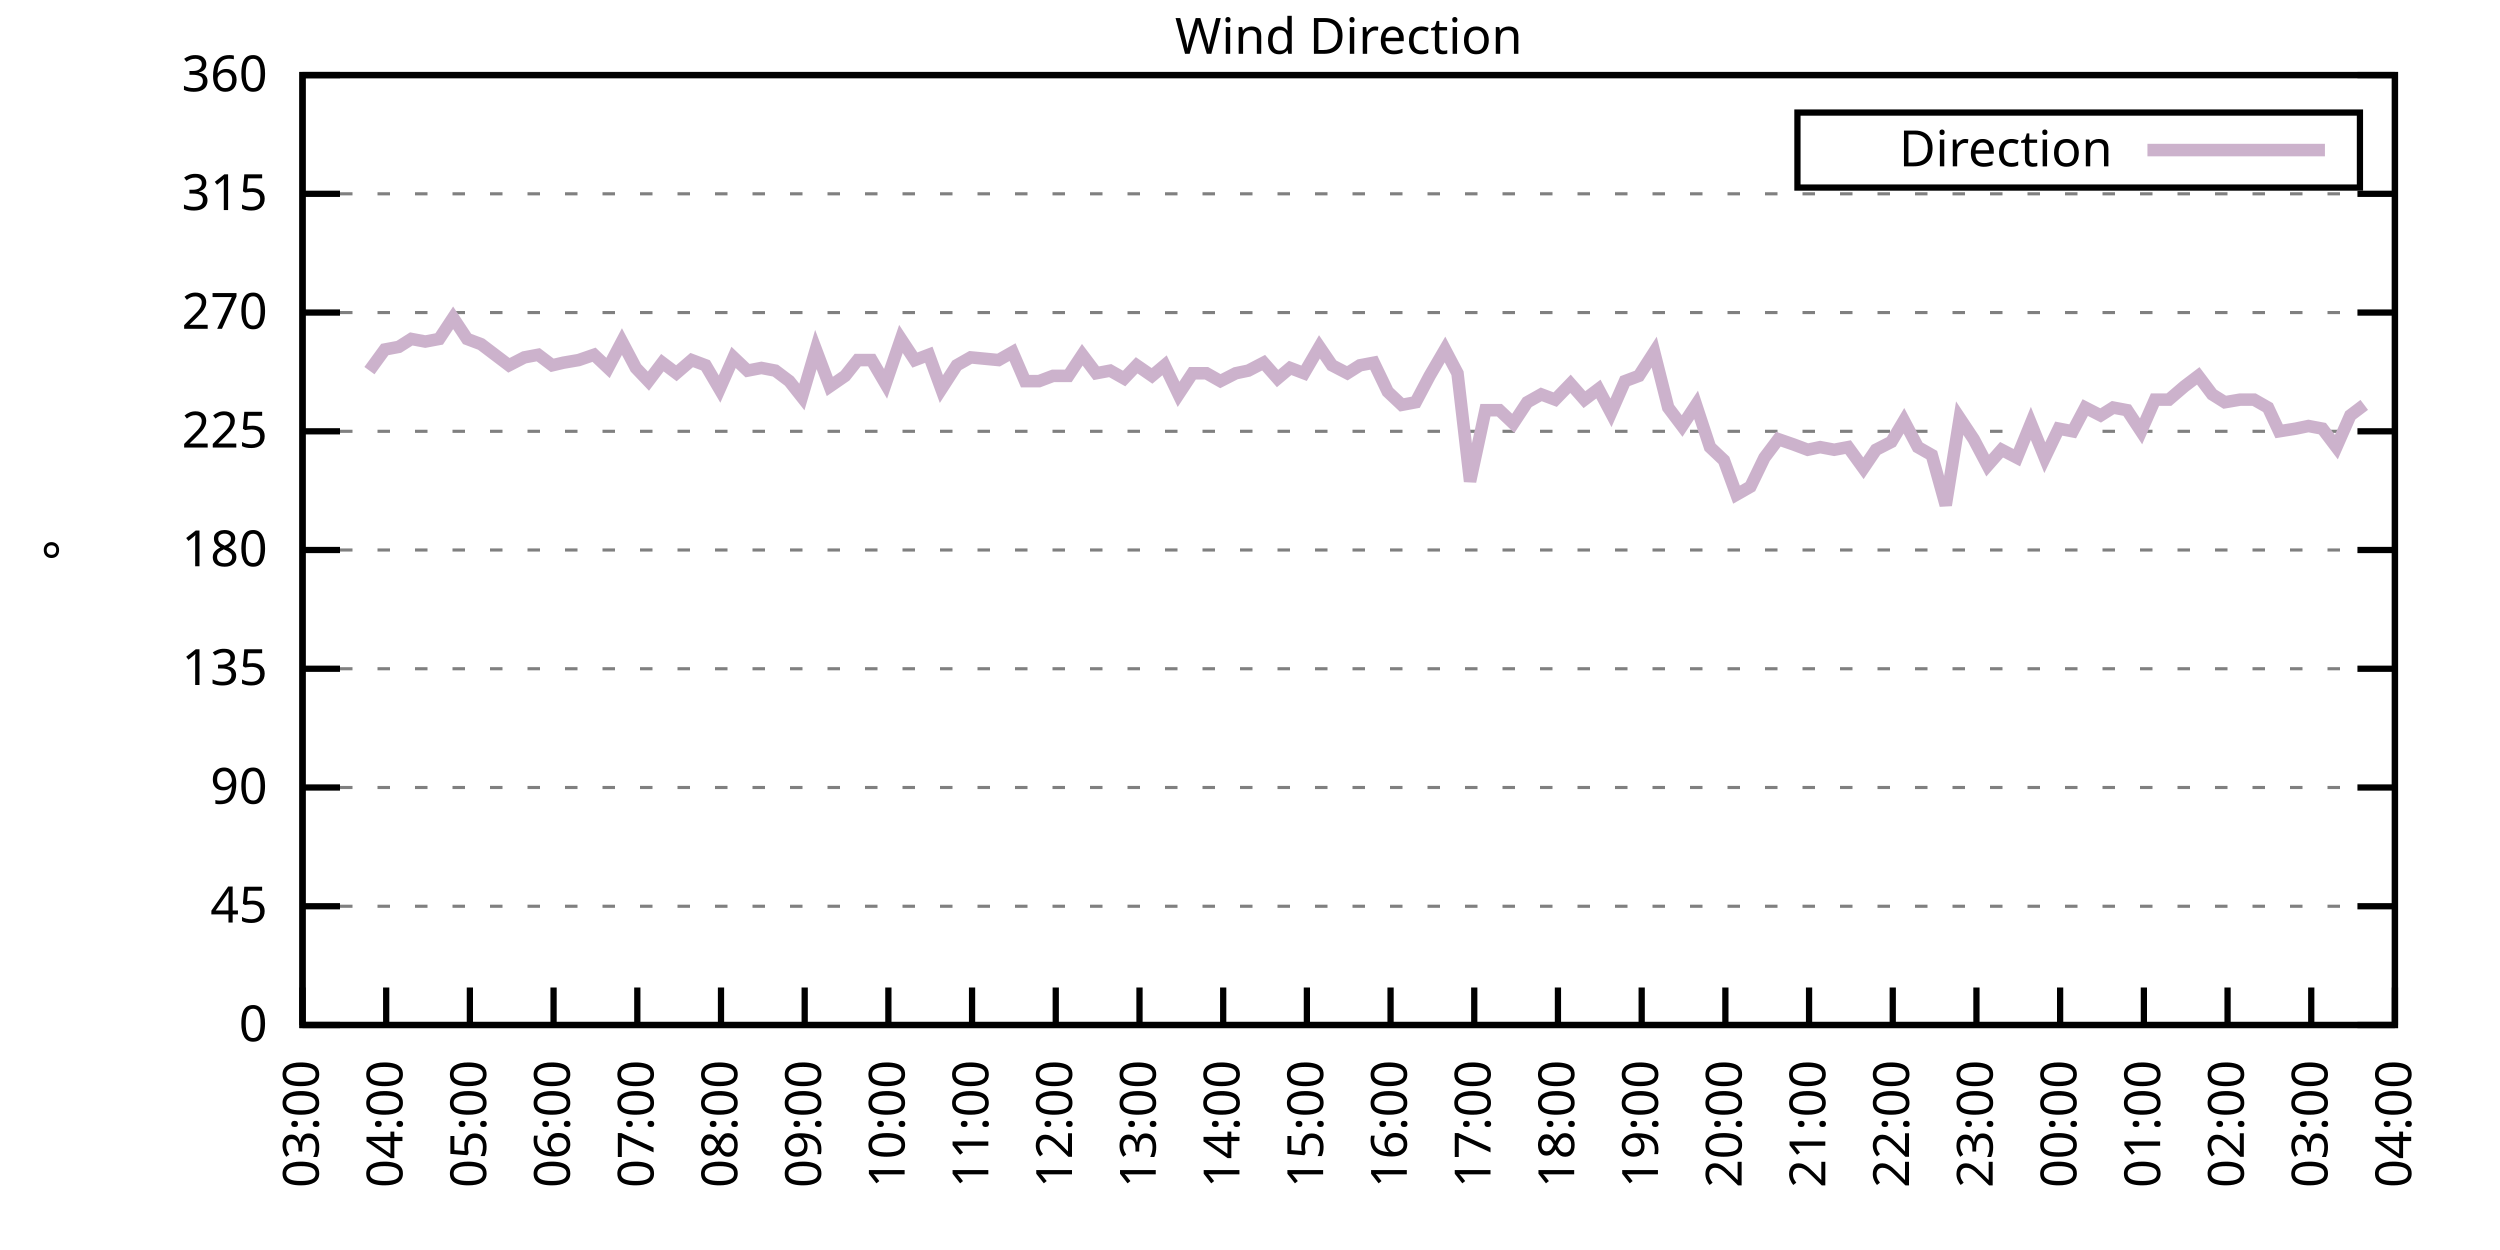
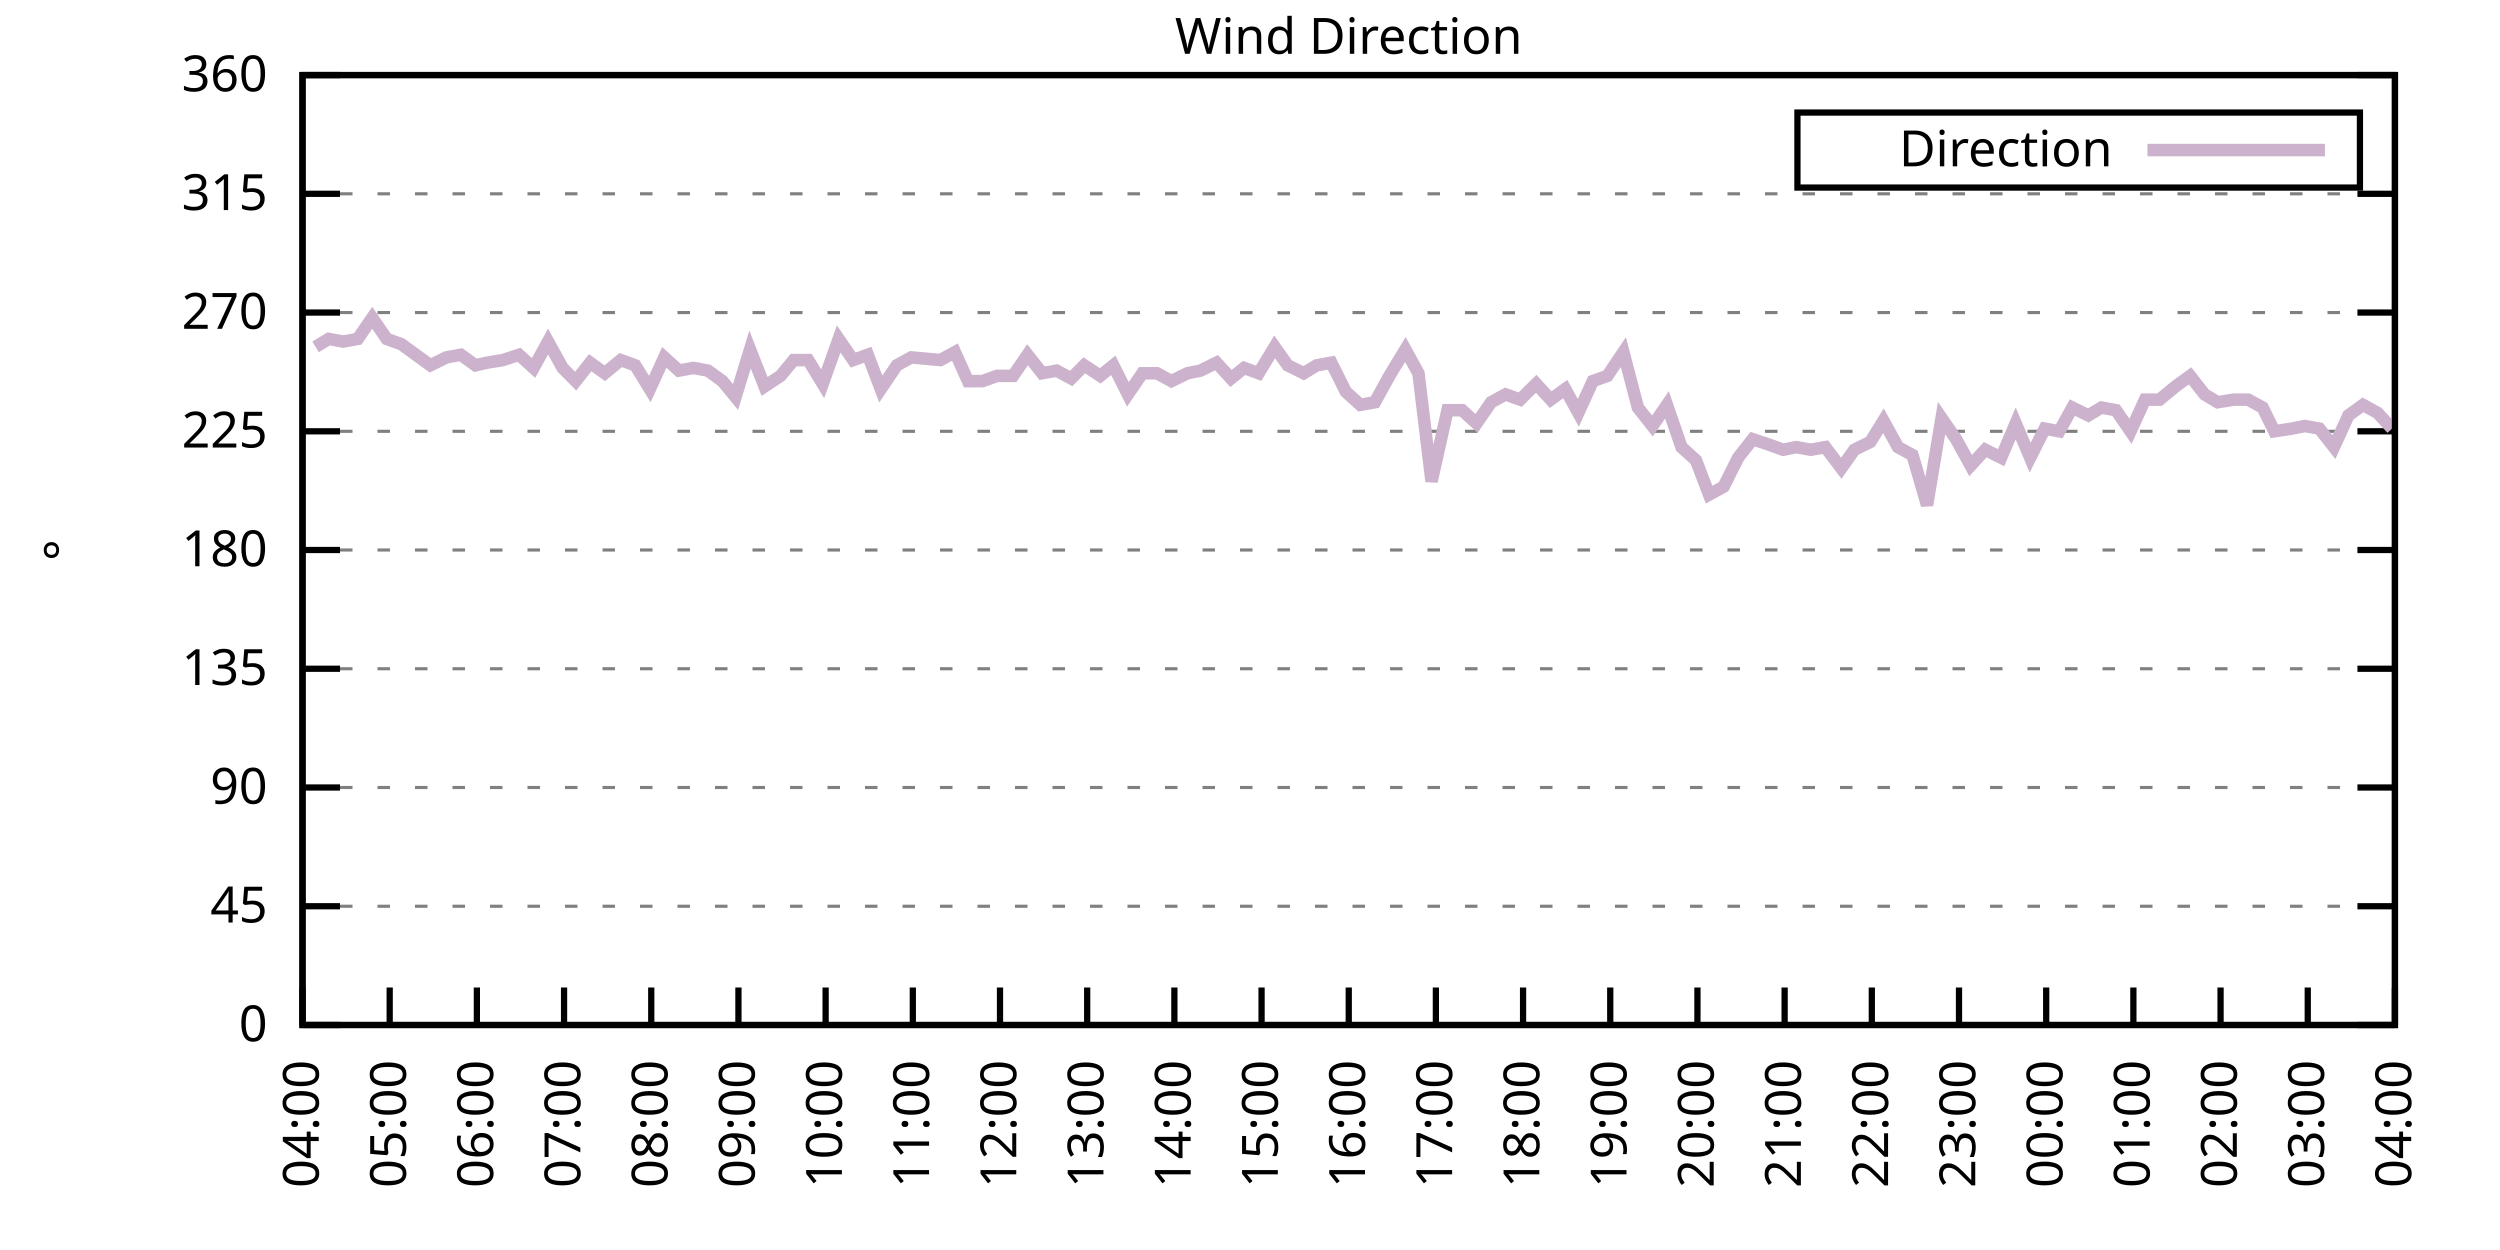
<svg xmlns="http://www.w3.org/2000/svg" xmlns:xlink="http://www.w3.org/1999/xlink" width="400" height="200" viewBox="0 0 400 200">
  <g id="gnuplot_canvas">
    <rect x="0" y="0" width="400" height="200" fill="none" />
    <defs>
      <circle id="gpDot" r="0.5" stroke-width="0.5" stroke="currentColor" />
      <path id="gpPt0" stroke-width="0.333" stroke="currentColor" d="M-1,0 h2 M0,-1 v2" />
      <path id="gpPt1" stroke-width="0.333" stroke="currentColor" d="M-1,-1 L1,1 M1,-1 L-1,1" />
      <path id="gpPt2" stroke-width="0.333" stroke="currentColor" d="M-1,0 L1,0 M0,-1 L0,1 M-1,-1 L1,1 M-1,1 L1,-1" />
      <rect id="gpPt3" stroke-width="0.333" stroke="currentColor" x="-1" y="-1" width="2" height="2" />
      <rect id="gpPt4" stroke-width="0.333" stroke="currentColor" fill="currentColor" x="-1" y="-1" width="2" height="2" />
      <circle id="gpPt5" stroke-width="0.333" stroke="currentColor" cx="0" cy="0" r="1" />
      <use xlink:href="#gpPt5" id="gpPt6" fill="currentColor" stroke="none" />
      <path id="gpPt7" stroke-width="0.333" stroke="currentColor" d="M0,-1.33 L-1.33,0.67 L1.33,0.67 z" />
      <use xlink:href="#gpPt7" id="gpPt8" fill="currentColor" stroke="none" />
      <use xlink:href="#gpPt7" id="gpPt9" stroke="currentColor" transform="rotate(180)" />
      <use xlink:href="#gpPt9" id="gpPt10" fill="currentColor" stroke="none" />
      <use xlink:href="#gpPt3" id="gpPt11" stroke="currentColor" transform="rotate(45)" />
      <use xlink:href="#gpPt11" id="gpPt12" fill="currentColor" stroke="none" />
      <path id="gpPt13" stroke-width="0.333" stroke="currentColor" d="M0,1.330 L1.265,0.411 L0.782,-1.067 L-0.782,-1.076 L-1.265,0.411 z" />
      <use xlink:href="#gpPt13" id="gpPt14" fill="currentColor" stroke="none" />
      <filter id="textbox" filterUnits="objectBoundingBox" x="0" y="0" height="1" width="1">
        <feFlood flood-color="white" flood-opacity="1" result="bgnd" />
        <feComposite in="SourceGraphic" in2="bgnd" operator="atop" />
      </filter>
      <filter id="greybox" filterUnits="objectBoundingBox" x="0" y="0" height="1" width="1">
        <feFlood flood-color="lightgrey" flood-opacity="1" result="grey" />
        <feComposite in="SourceGraphic" in2="grey" operator="atop" />
      </filter>
    </defs>
    <g fill="none" color="white" stroke="currentColor" stroke-width="1.00" stroke-linecap="butt" stroke-linejoin="miter">
</g>
    <g fill="none" color="black" stroke="currentColor" stroke-width="1.00" stroke-linecap="butt" stroke-linejoin="miter">
      <g stroke="none" shape-rendering="crispEdges">
        <polygon fill="rgb(255, 255, 255)" points="48.40,164.00 383.18,164.00 383.18,12.02 48.40,12.02 " />
      </g>
    </g>
    <g fill="none" color="black" stroke="currentColor" stroke-width="1.00" stroke-linecap="butt" stroke-linejoin="miter">
</g>
    <g fill="none" color="black" stroke="black" stroke-width="0.50" stroke-linecap="butt" stroke-linejoin="miter">
</g>
    <g fill="none" color="gray" stroke="currentColor" stroke-width="0.50" stroke-linecap="butt" stroke-linejoin="miter">
      <path stroke="gray" stroke-dasharray="2,4" class="gridline" d="M48.40,164.00 L383.19,164.00  " />
    </g>
    <g fill="none" color="gray" stroke="gray" stroke-width="1.00" stroke-linecap="butt" stroke-linejoin="miter">
</g>
    <g fill="none" color="black" stroke="currentColor" stroke-width="1.00" stroke-linecap="butt" stroke-linejoin="miter">
      <path stroke="black" d="M48.40,164.00 L54.40,164.00 M383.19,164.00 L377.19,164.00  " />
      <g transform="translate(42.80,166.60)" stroke="none" fill="black" font-family="Sans" font-size="8.00" text-anchor="end">
        <text>
          <tspan font-family="Sans"> 0</tspan>
        </text>
      </g>
    </g>
    <g fill="none" color="black" stroke="currentColor" stroke-width="1.00" stroke-linecap="butt" stroke-linejoin="miter">
</g>
    <g fill="none" color="black" stroke="black" stroke-width="0.50" stroke-linecap="butt" stroke-linejoin="miter">
</g>
    <g fill="none" color="gray" stroke="currentColor" stroke-width="0.50" stroke-linecap="butt" stroke-linejoin="miter">
      <path stroke="gray" stroke-dasharray="2,4" class="gridline" d="M48.40,145.00 L383.19,145.00  " />
    </g>
    <g fill="none" color="gray" stroke="gray" stroke-width="1.00" stroke-linecap="butt" stroke-linejoin="miter">
</g>
    <g fill="none" color="black" stroke="currentColor" stroke-width="1.00" stroke-linecap="butt" stroke-linejoin="miter">
      <path stroke="black" d="M48.40,145.00 L54.40,145.00 M383.19,145.00 L377.19,145.00  " />
      <g transform="translate(42.80,147.60)" stroke="none" fill="black" font-family="Sans" font-size="8.00" text-anchor="end">
        <text>
          <tspan font-family="Sans"> 45</tspan>
        </text>
      </g>
    </g>
    <g fill="none" color="black" stroke="currentColor" stroke-width="1.00" stroke-linecap="butt" stroke-linejoin="miter">
</g>
    <g fill="none" color="black" stroke="black" stroke-width="0.50" stroke-linecap="butt" stroke-linejoin="miter">
</g>
    <g fill="none" color="gray" stroke="currentColor" stroke-width="0.50" stroke-linecap="butt" stroke-linejoin="miter">
      <path stroke="gray" stroke-dasharray="2,4" class="gridline" d="M48.40,126.00 L383.19,126.00  " />
    </g>
    <g fill="none" color="gray" stroke="gray" stroke-width="1.00" stroke-linecap="butt" stroke-linejoin="miter">
</g>
    <g fill="none" color="black" stroke="currentColor" stroke-width="1.00" stroke-linecap="butt" stroke-linejoin="miter">
      <path stroke="black" d="M48.40,126.00 L54.40,126.00 M383.19,126.00 L377.19,126.00  " />
      <g transform="translate(42.80,128.60)" stroke="none" fill="black" font-family="Sans" font-size="8.00" text-anchor="end">
        <text>
          <tspan font-family="Sans"> 90</tspan>
        </text>
      </g>
    </g>
    <g fill="none" color="black" stroke="currentColor" stroke-width="1.00" stroke-linecap="butt" stroke-linejoin="miter">
</g>
    <g fill="none" color="black" stroke="black" stroke-width="0.50" stroke-linecap="butt" stroke-linejoin="miter">
</g>
    <g fill="none" color="gray" stroke="currentColor" stroke-width="0.50" stroke-linecap="butt" stroke-linejoin="miter">
      <path stroke="gray" stroke-dasharray="2,4" class="gridline" d="M48.40,107.00 L383.19,107.00  " />
    </g>
    <g fill="none" color="gray" stroke="gray" stroke-width="1.00" stroke-linecap="butt" stroke-linejoin="miter">
</g>
    <g fill="none" color="black" stroke="currentColor" stroke-width="1.00" stroke-linecap="butt" stroke-linejoin="miter">
      <path stroke="black" d="M48.40,107.00 L54.40,107.00 M383.19,107.00 L377.19,107.00  " />
      <g transform="translate(42.80,109.60)" stroke="none" fill="black" font-family="Sans" font-size="8.00" text-anchor="end">
        <text>
          <tspan font-family="Sans"> 135</tspan>
        </text>
      </g>
    </g>
    <g fill="none" color="black" stroke="currentColor" stroke-width="1.00" stroke-linecap="butt" stroke-linejoin="miter">
</g>
    <g fill="none" color="black" stroke="black" stroke-width="0.50" stroke-linecap="butt" stroke-linejoin="miter">
</g>
    <g fill="none" color="gray" stroke="currentColor" stroke-width="0.50" stroke-linecap="butt" stroke-linejoin="miter">
      <path stroke="gray" stroke-dasharray="2,4" class="gridline" d="M48.40,88.00 L383.19,88.00  " />
    </g>
    <g fill="none" color="gray" stroke="gray" stroke-width="1.00" stroke-linecap="butt" stroke-linejoin="miter">
</g>
    <g fill="none" color="black" stroke="currentColor" stroke-width="1.00" stroke-linecap="butt" stroke-linejoin="miter">
      <path stroke="black" d="M48.40,88.00 L54.40,88.00 M383.19,88.00 L377.19,88.00  " />
      <g transform="translate(42.80,90.60)" stroke="none" fill="black" font-family="Sans" font-size="8.00" text-anchor="end">
        <text>
          <tspan font-family="Sans"> 180</tspan>
        </text>
      </g>
    </g>
    <g fill="none" color="black" stroke="currentColor" stroke-width="1.00" stroke-linecap="butt" stroke-linejoin="miter">
</g>
    <g fill="none" color="black" stroke="black" stroke-width="0.50" stroke-linecap="butt" stroke-linejoin="miter">
</g>
    <g fill="none" color="gray" stroke="currentColor" stroke-width="0.50" stroke-linecap="butt" stroke-linejoin="miter">
      <path stroke="gray" stroke-dasharray="2,4" class="gridline" d="M48.40,69.01 L383.19,69.01  " />
    </g>
    <g fill="none" color="gray" stroke="gray" stroke-width="1.00" stroke-linecap="butt" stroke-linejoin="miter">
</g>
    <g fill="none" color="black" stroke="currentColor" stroke-width="1.00" stroke-linecap="butt" stroke-linejoin="miter">
      <path stroke="black" d="M48.40,69.01 L54.40,69.01 M383.19,69.01 L377.19,69.01  " />
      <g transform="translate(42.80,71.61)" stroke="none" fill="black" font-family="Sans" font-size="8.00" text-anchor="end">
        <text>
          <tspan font-family="Sans"> 225</tspan>
        </text>
      </g>
    </g>
    <g fill="none" color="black" stroke="currentColor" stroke-width="1.00" stroke-linecap="butt" stroke-linejoin="miter">
</g>
    <g fill="none" color="black" stroke="black" stroke-width="0.50" stroke-linecap="butt" stroke-linejoin="miter">
</g>
    <g fill="none" color="gray" stroke="currentColor" stroke-width="0.50" stroke-linecap="butt" stroke-linejoin="miter">
      <path stroke="gray" stroke-dasharray="2,4" class="gridline" d="M48.40,50.01 L383.19,50.01  " />
    </g>
    <g fill="none" color="gray" stroke="gray" stroke-width="1.00" stroke-linecap="butt" stroke-linejoin="miter">
</g>
    <g fill="none" color="black" stroke="currentColor" stroke-width="1.00" stroke-linecap="butt" stroke-linejoin="miter">
      <path stroke="black" d="M48.40,50.01 L54.40,50.01 M383.19,50.01 L377.19,50.01  " />
      <g transform="translate(42.80,52.61)" stroke="none" fill="black" font-family="Sans" font-size="8.00" text-anchor="end">
        <text>
          <tspan font-family="Sans"> 270</tspan>
        </text>
      </g>
    </g>
    <g fill="none" color="black" stroke="currentColor" stroke-width="1.00" stroke-linecap="butt" stroke-linejoin="miter">
</g>
    <g fill="none" color="black" stroke="black" stroke-width="0.50" stroke-linecap="butt" stroke-linejoin="miter">
</g>
    <g fill="none" color="gray" stroke="currentColor" stroke-width="0.50" stroke-linecap="butt" stroke-linejoin="miter">
      <path stroke="gray" stroke-dasharray="2,4" class="gridline" d="M48.40,31.01 L383.19,31.01  " />
    </g>
    <g fill="none" color="gray" stroke="gray" stroke-width="1.00" stroke-linecap="butt" stroke-linejoin="miter">
</g>
    <g fill="none" color="black" stroke="currentColor" stroke-width="1.00" stroke-linecap="butt" stroke-linejoin="miter">
      <path stroke="black" d="M48.40,31.01 L54.40,31.01 M383.19,31.01 L377.19,31.01  " />
      <g transform="translate(42.80,33.61)" stroke="none" fill="black" font-family="Sans" font-size="8.00" text-anchor="end">
        <text>
          <tspan font-family="Sans"> 315</tspan>
        </text>
      </g>
    </g>
    <g fill="none" color="black" stroke="currentColor" stroke-width="1.00" stroke-linecap="butt" stroke-linejoin="miter">
</g>
    <g fill="none" color="black" stroke="black" stroke-width="0.50" stroke-linecap="butt" stroke-linejoin="miter">
</g>
    <g fill="none" color="gray" stroke="currentColor" stroke-width="0.50" stroke-linecap="butt" stroke-linejoin="miter">
      <path stroke="gray" stroke-dasharray="2,4" class="gridline" d="M48.40,12.01 L383.19,12.01  " />
    </g>
    <g fill="none" color="gray" stroke="gray" stroke-width="1.00" stroke-linecap="butt" stroke-linejoin="miter">
</g>
    <g fill="none" color="black" stroke="currentColor" stroke-width="1.00" stroke-linecap="butt" stroke-linejoin="miter">
      <path stroke="black" d="M48.40,12.01 L54.40,12.01 M383.19,12.01 L377.19,12.01  " />
      <g transform="translate(42.80,14.61)" stroke="none" fill="black" font-family="Sans" font-size="8.00" text-anchor="end">
        <text>
          <tspan font-family="Sans"> 360</tspan>
        </text>
      </g>
    </g>
    <g fill="none" color="black" stroke="currentColor" stroke-width="1.00" stroke-linecap="butt" stroke-linejoin="miter">
      <path stroke="black" d="M48.40,164.00 L48.40,158.00  " />
      <g transform="translate(51.00,169.60) rotate(270.00)" stroke="none" fill="black" font-family="Sans" font-size="8.00" text-anchor="end">
        <text>
-           <tspan font-family="Sans">03:00</tspan>
-         </text>
-       </g>
-     </g>
-     <g fill="none" color="black" stroke="currentColor" stroke-width="1.00" stroke-linecap="butt" stroke-linejoin="miter">
-       <path stroke="black" d="M61.79,164.00 L61.79,158.00  " />
-       <g transform="translate(64.39,169.60) rotate(270.00)" stroke="none" fill="black" font-family="Sans" font-size="8.00" text-anchor="end">
-         <text>
          <tspan font-family="Sans">04:00</tspan>
        </text>
      </g>
    </g>
    <g fill="none" color="black" stroke="currentColor" stroke-width="1.00" stroke-linecap="butt" stroke-linejoin="miter">
-       <path stroke="black" d="M75.18,164.00 L75.18,158.00  " />
-       <g transform="translate(77.78,169.60) rotate(270.00)" stroke="none" fill="black" font-family="Sans" font-size="8.00" text-anchor="end">
+       <path stroke="black" d="M62.35,164.00 L62.35,158.00  " />
+       <g transform="translate(64.95,169.60) rotate(270.00)" stroke="none" fill="black" font-family="Sans" font-size="8.00" text-anchor="end">
        <text>
          <tspan font-family="Sans">05:00</tspan>
        </text>
      </g>
    </g>
    <g fill="none" color="black" stroke="currentColor" stroke-width="1.00" stroke-linecap="butt" stroke-linejoin="miter">
-       <path stroke="black" d="M88.57,164.00 L88.57,158.00  " />
-       <g transform="translate(91.17,169.60) rotate(270.00)" stroke="none" fill="black" font-family="Sans" font-size="8.00" text-anchor="end">
+       <path stroke="black" d="M76.30,164.00 L76.30,158.00  " />
+       <g transform="translate(78.90,169.60) rotate(270.00)" stroke="none" fill="black" font-family="Sans" font-size="8.00" text-anchor="end">
        <text>
          <tspan font-family="Sans">06:00</tspan>
        </text>
      </g>
    </g>
    <g fill="none" color="black" stroke="currentColor" stroke-width="1.00" stroke-linecap="butt" stroke-linejoin="miter">
-       <path stroke="black" d="M101.97,164.00 L101.97,158.00  " />
-       <g transform="translate(104.57,169.60) rotate(270.00)" stroke="none" fill="black" font-family="Sans" font-size="8.00" text-anchor="end">
+       <path stroke="black" d="M90.25,164.00 L90.25,158.00  " />
+       <g transform="translate(92.85,169.60) rotate(270.00)" stroke="none" fill="black" font-family="Sans" font-size="8.00" text-anchor="end">
        <text>
          <tspan font-family="Sans">07:00</tspan>
        </text>
      </g>
    </g>
    <g fill="none" color="black" stroke="currentColor" stroke-width="1.00" stroke-linecap="butt" stroke-linejoin="miter">
-       <path stroke="black" d="M115.36,164.00 L115.36,158.00  " />
-       <g transform="translate(117.96,169.60) rotate(270.00)" stroke="none" fill="black" font-family="Sans" font-size="8.00" text-anchor="end">
+       <path stroke="black" d="M104.20,164.00 L104.20,158.00  " />
+       <g transform="translate(106.80,169.60) rotate(270.00)" stroke="none" fill="black" font-family="Sans" font-size="8.00" text-anchor="end">
        <text>
          <tspan font-family="Sans">08:00</tspan>
        </text>
      </g>
    </g>
    <g fill="none" color="black" stroke="currentColor" stroke-width="1.00" stroke-linecap="butt" stroke-linejoin="miter">
-       <path stroke="black" d="M128.75,164.00 L128.75,158.00  " />
-       <g transform="translate(131.35,169.60) rotate(270.00)" stroke="none" fill="black" font-family="Sans" font-size="8.00" text-anchor="end">
+       <path stroke="black" d="M118.15,164.00 L118.15,158.00  " />
+       <g transform="translate(120.75,169.60) rotate(270.00)" stroke="none" fill="black" font-family="Sans" font-size="8.00" text-anchor="end">
        <text>
          <tspan font-family="Sans">09:00</tspan>
        </text>
      </g>
    </g>
    <g fill="none" color="black" stroke="currentColor" stroke-width="1.00" stroke-linecap="butt" stroke-linejoin="miter">
-       <path stroke="black" d="M142.14,164.00 L142.14,158.00  " />
-       <g transform="translate(144.74,169.60) rotate(270.00)" stroke="none" fill="black" font-family="Sans" font-size="8.00" text-anchor="end">
+       <path stroke="black" d="M132.10,164.00 L132.10,158.00  " />
+       <g transform="translate(134.70,169.60) rotate(270.00)" stroke="none" fill="black" font-family="Sans" font-size="8.00" text-anchor="end">
        <text>
          <tspan font-family="Sans">10:00</tspan>
        </text>
      </g>
    </g>
    <g fill="none" color="black" stroke="currentColor" stroke-width="1.00" stroke-linecap="butt" stroke-linejoin="miter">
-       <path stroke="black" d="M155.53,164.00 L155.53,158.00  " />
-       <g transform="translate(158.13,169.60) rotate(270.00)" stroke="none" fill="black" font-family="Sans" font-size="8.00" text-anchor="end">
+       <path stroke="black" d="M146.05,164.00 L146.05,158.00  " />
+       <g transform="translate(148.65,169.60) rotate(270.00)" stroke="none" fill="black" font-family="Sans" font-size="8.00" text-anchor="end">
        <text>
          <tspan font-family="Sans">11:00</tspan>
        </text>
      </g>
    </g>
    <g fill="none" color="black" stroke="currentColor" stroke-width="1.00" stroke-linecap="butt" stroke-linejoin="miter">
-       <path stroke="black" d="M168.92,164.00 L168.92,158.00  " />
-       <g transform="translate(171.52,169.60) rotate(270.00)" stroke="none" fill="black" font-family="Sans" font-size="8.00" text-anchor="end">
+       <path stroke="black" d="M160.00,164.00 L160.00,158.00  " />
+       <g transform="translate(162.60,169.60) rotate(270.00)" stroke="none" fill="black" font-family="Sans" font-size="8.00" text-anchor="end">
        <text>
          <tspan font-family="Sans">12:00</tspan>
        </text>
      </g>
    </g>
    <g fill="none" color="black" stroke="currentColor" stroke-width="1.00" stroke-linecap="butt" stroke-linejoin="miter">
-       <path stroke="black" d="M182.32,164.00 L182.32,158.00  " />
-       <g transform="translate(184.92,169.60) rotate(270.00)" stroke="none" fill="black" font-family="Sans" font-size="8.00" text-anchor="end">
+       <path stroke="black" d="M173.95,164.00 L173.95,158.00  " />
+       <g transform="translate(176.55,169.60) rotate(270.00)" stroke="none" fill="black" font-family="Sans" font-size="8.00" text-anchor="end">
        <text>
          <tspan font-family="Sans">13:00</tspan>
        </text>
      </g>
    </g>
    <g fill="none" color="black" stroke="currentColor" stroke-width="1.00" stroke-linecap="butt" stroke-linejoin="miter">
-       <path stroke="black" d="M195.71,164.00 L195.71,158.00  " />
-       <g transform="translate(198.31,169.60) rotate(270.00)" stroke="none" fill="black" font-family="Sans" font-size="8.00" text-anchor="end">
+       <path stroke="black" d="M187.90,164.00 L187.90,158.00  " />
+       <g transform="translate(190.50,169.60) rotate(270.00)" stroke="none" fill="black" font-family="Sans" font-size="8.00" text-anchor="end">
        <text>
          <tspan font-family="Sans">14:00</tspan>
        </text>
      </g>
    </g>
    <g fill="none" color="black" stroke="currentColor" stroke-width="1.00" stroke-linecap="butt" stroke-linejoin="miter">
-       <path stroke="black" d="M209.10,164.00 L209.10,158.00  " />
-       <g transform="translate(211.70,169.60) rotate(270.00)" stroke="none" fill="black" font-family="Sans" font-size="8.00" text-anchor="end">
+       <path stroke="black" d="M201.85,164.00 L201.85,158.00  " />
+       <g transform="translate(204.45,169.60) rotate(270.00)" stroke="none" fill="black" font-family="Sans" font-size="8.00" text-anchor="end">
        <text>
          <tspan font-family="Sans">15:00</tspan>
        </text>
      </g>
    </g>
    <g fill="none" color="black" stroke="currentColor" stroke-width="1.00" stroke-linecap="butt" stroke-linejoin="miter">
-       <path stroke="black" d="M222.49,164.00 L222.49,158.00  " />
-       <g transform="translate(225.09,169.60) rotate(270.00)" stroke="none" fill="black" font-family="Sans" font-size="8.00" text-anchor="end">
+       <path stroke="black" d="M215.80,164.00 L215.80,158.00  " />
+       <g transform="translate(218.40,169.60) rotate(270.00)" stroke="none" fill="black" font-family="Sans" font-size="8.00" text-anchor="end">
        <text>
          <tspan font-family="Sans">16:00</tspan>
        </text>
      </g>
    </g>
    <g fill="none" color="black" stroke="currentColor" stroke-width="1.00" stroke-linecap="butt" stroke-linejoin="miter">
-       <path stroke="black" d="M235.88,164.00 L235.88,158.00  " />
-       <g transform="translate(238.48,169.60) rotate(270.00)" stroke="none" fill="black" font-family="Sans" font-size="8.00" text-anchor="end">
+       <path stroke="black" d="M229.74,164.00 L229.74,158.00  " />
+       <g transform="translate(232.34,169.60) rotate(270.00)" stroke="none" fill="black" font-family="Sans" font-size="8.00" text-anchor="end">
        <text>
          <tspan font-family="Sans">17:00</tspan>
        </text>
      </g>
    </g>
    <g fill="none" color="black" stroke="currentColor" stroke-width="1.00" stroke-linecap="butt" stroke-linejoin="miter">
-       <path stroke="black" d="M249.27,164.00 L249.27,158.00  " />
-       <g transform="translate(251.87,169.60) rotate(270.00)" stroke="none" fill="black" font-family="Sans" font-size="8.00" text-anchor="end">
+       <path stroke="black" d="M243.69,164.00 L243.69,158.00  " />
+       <g transform="translate(246.29,169.60) rotate(270.00)" stroke="none" fill="black" font-family="Sans" font-size="8.00" text-anchor="end">
        <text>
          <tspan font-family="Sans">18:00</tspan>
        </text>
      </g>
    </g>
    <g fill="none" color="black" stroke="currentColor" stroke-width="1.00" stroke-linecap="butt" stroke-linejoin="miter">
-       <path stroke="black" d="M262.67,164.00 L262.67,158.00  " />
-       <g transform="translate(265.27,169.60) rotate(270.00)" stroke="none" fill="black" font-family="Sans" font-size="8.00" text-anchor="end">
+       <path stroke="black" d="M257.64,164.00 L257.64,158.00  " />
+       <g transform="translate(260.24,169.60) rotate(270.00)" stroke="none" fill="black" font-family="Sans" font-size="8.00" text-anchor="end">
        <text>
          <tspan font-family="Sans">19:00</tspan>
        </text>
      </g>
    </g>
    <g fill="none" color="black" stroke="currentColor" stroke-width="1.00" stroke-linecap="butt" stroke-linejoin="miter">
-       <path stroke="black" d="M276.06,164.00 L276.06,158.00  " />
-       <g transform="translate(278.66,169.60) rotate(270.00)" stroke="none" fill="black" font-family="Sans" font-size="8.00" text-anchor="end">
+       <path stroke="black" d="M271.59,164.00 L271.59,158.00  " />
+       <g transform="translate(274.19,169.60) rotate(270.00)" stroke="none" fill="black" font-family="Sans" font-size="8.00" text-anchor="end">
        <text>
          <tspan font-family="Sans">20:00</tspan>
        </text>
      </g>
    </g>
    <g fill="none" color="black" stroke="currentColor" stroke-width="1.00" stroke-linecap="butt" stroke-linejoin="miter">
-       <path stroke="black" d="M289.45,164.00 L289.45,158.00  " />
-       <g transform="translate(292.05,169.60) rotate(270.00)" stroke="none" fill="black" font-family="Sans" font-size="8.00" text-anchor="end">
+       <path stroke="black" d="M285.54,164.00 L285.54,158.00  " />
+       <g transform="translate(288.14,169.60) rotate(270.00)" stroke="none" fill="black" font-family="Sans" font-size="8.00" text-anchor="end">
        <text>
          <tspan font-family="Sans">21:00</tspan>
        </text>
      </g>
    </g>
    <g fill="none" color="black" stroke="currentColor" stroke-width="1.00" stroke-linecap="butt" stroke-linejoin="miter">
-       <path stroke="black" d="M302.84,164.00 L302.84,158.00  " />
-       <g transform="translate(305.44,169.60) rotate(270.00)" stroke="none" fill="black" font-family="Sans" font-size="8.00" text-anchor="end">
+       <path stroke="black" d="M299.49,164.00 L299.49,158.00  " />
+       <g transform="translate(302.09,169.60) rotate(270.00)" stroke="none" fill="black" font-family="Sans" font-size="8.00" text-anchor="end">
        <text>
          <tspan font-family="Sans">22:00</tspan>
        </text>
      </g>
    </g>
    <g fill="none" color="black" stroke="currentColor" stroke-width="1.00" stroke-linecap="butt" stroke-linejoin="miter">
-       <path stroke="black" d="M316.23,164.00 L316.23,158.00  " />
-       <g transform="translate(318.83,169.60) rotate(270.00)" stroke="none" fill="black" font-family="Sans" font-size="8.00" text-anchor="end">
+       <path stroke="black" d="M313.44,164.00 L313.44,158.00  " />
+       <g transform="translate(316.04,169.60) rotate(270.00)" stroke="none" fill="black" font-family="Sans" font-size="8.00" text-anchor="end">
        <text>
          <tspan font-family="Sans">23:00</tspan>
        </text>
      </g>
    </g>
    <g fill="none" color="black" stroke="currentColor" stroke-width="1.00" stroke-linecap="butt" stroke-linejoin="miter">
-       <path stroke="black" d="M329.62,164.00 L329.62,158.00  " />
-       <g transform="translate(332.22,169.60) rotate(270.00)" stroke="none" fill="black" font-family="Sans" font-size="8.00" text-anchor="end">
+       <path stroke="black" d="M327.39,164.00 L327.39,158.00  " />
+       <g transform="translate(329.99,169.60) rotate(270.00)" stroke="none" fill="black" font-family="Sans" font-size="8.00" text-anchor="end">
        <text>
          <tspan font-family="Sans">00:00</tspan>
        </text>
      </g>
    </g>
    <g fill="none" color="black" stroke="currentColor" stroke-width="1.00" stroke-linecap="butt" stroke-linejoin="miter">
-       <path stroke="black" d="M343.02,164.00 L343.02,158.00  " />
-       <g transform="translate(345.62,169.60) rotate(270.00)" stroke="none" fill="black" font-family="Sans" font-size="8.00" text-anchor="end">
+       <path stroke="black" d="M341.34,164.00 L341.34,158.00  " />
+       <g transform="translate(343.94,169.60) rotate(270.00)" stroke="none" fill="black" font-family="Sans" font-size="8.00" text-anchor="end">
        <text>
          <tspan font-family="Sans">01:00</tspan>
        </text>
      </g>
    </g>
    <g fill="none" color="black" stroke="currentColor" stroke-width="1.00" stroke-linecap="butt" stroke-linejoin="miter">
-       <path stroke="black" d="M356.41,164.00 L356.41,158.00  " />
-       <g transform="translate(359.01,169.60) rotate(270.00)" stroke="none" fill="black" font-family="Sans" font-size="8.00" text-anchor="end">
+       <path stroke="black" d="M355.29,164.00 L355.29,158.00  " />
+       <g transform="translate(357.89,169.60) rotate(270.00)" stroke="none" fill="black" font-family="Sans" font-size="8.00" text-anchor="end">
        <text>
          <tspan font-family="Sans">02:00</tspan>
        </text>
      </g>
    </g>
    <g fill="none" color="black" stroke="currentColor" stroke-width="1.00" stroke-linecap="butt" stroke-linejoin="miter">
-       <path stroke="black" d="M369.80,164.00 L369.80,158.00  " />
-       <g transform="translate(372.40,169.60) rotate(270.00)" stroke="none" fill="black" font-family="Sans" font-size="8.00" text-anchor="end">
+       <path stroke="black" d="M369.24,164.00 L369.24,158.00  " />
+       <g transform="translate(371.84,169.60) rotate(270.00)" stroke="none" fill="black" font-family="Sans" font-size="8.00" text-anchor="end">
        <text>
          <tspan font-family="Sans">03:00</tspan>
        </text>
      </g>
    </g>
    <g fill="none" color="black" stroke="currentColor" stroke-width="1.00" stroke-linecap="butt" stroke-linejoin="miter">
      <path stroke="black" d="M383.19,164.00 L383.19,158.00  " />
      <g transform="translate(385.79,169.60) rotate(270.00)" stroke="none" fill="black" font-family="Sans" font-size="8.00" text-anchor="end">
        <text>
          <tspan font-family="Sans">04:00</tspan>
        </text>
      </g>
    </g>
    <g fill="none" color="black" stroke="currentColor" stroke-width="1.00" stroke-linecap="butt" stroke-linejoin="miter">
</g>
    <g fill="none" color="black" stroke="currentColor" stroke-width="1.00" stroke-linecap="butt" stroke-linejoin="miter">
      <path stroke="black" d="M48.40,12.01 L48.40,164.00 L383.19,164.00 L383.19,12.01 L48.40,12.01 Z  " />
    </g>
    <g fill="none" color="black" stroke="currentColor" stroke-width="1.00" stroke-linecap="butt" stroke-linejoin="miter">
</g>
    <g fill="none" color="black" stroke="currentColor" stroke-width="1.00" stroke-linecap="butt" stroke-linejoin="miter">
      <path stroke="black" d="M287.59,30.01 L287.59,18.01 L377.59,18.01 L377.59,30.01 L287.59,30.01 Z  " />
    </g>
    <g id="Wind_direction_plot_1">
      <g fill="none" color="white" stroke="black" stroke-width="2.00" stroke-linecap="butt" stroke-linejoin="miter">
</g>
      <g fill="none" color="black" stroke="currentColor" stroke-width="2.00" stroke-linecap="butt" stroke-linejoin="miter">
        <g transform="translate(337.99,26.61)" stroke="none" fill="black" font-family="Sans" font-size="8.00" text-anchor="end">
          <text>
            <tspan font-family="Sans">Direction</tspan>
          </text>
        </g>
      </g>
      <g fill="none" color="black" stroke="currentColor" stroke-width="2.00" stroke-linecap="butt" stroke-linejoin="miter">
-         <path stroke="rgb(204, 178, 204)" d="M343.59,24.01 L371.99,24.01 M59.11,59.30 L61.57,55.92 L63.80,55.50 L65.81,54.23 L68.04,54.65 L70.27,54.23   L72.50,50.85 L74.74,54.23 L76.97,55.07 L81.43,58.45 L83.89,57.18 L86.12,56.76 L88.35,58.45 L90.14,58.03   L92.59,57.61 L95.05,56.76 L97.28,58.87 L99.51,54.65 L101.74,58.87 L103.75,60.98 L105.98,58.03 L108.22,59.72   L110.67,57.61 L112.90,58.45 L115.13,62.25 L117.37,57.18 L119.60,59.30 L121.83,58.87 L124.06,59.30 L126.29,60.98   L128.30,63.52 L130.54,55.92 L132.77,61.83 L135.22,60.14 L137.23,57.61 L139.46,57.61 L141.69,61.41 L144.15,54.23   L146.38,57.61 L148.61,56.76 L150.62,62.25 L153.08,58.45 L155.31,57.18 L159.77,57.61 L162.01,56.34 L164.01,60.98   L166.25,60.98 L168.48,60.14 L170.93,60.14 L173.17,56.76 L175.40,59.72 L177.63,59.30 L179.86,60.56 L181.87,58.45   L184.32,60.14 L186.33,58.45 L188.57,63.10 L190.80,59.72 L193.03,59.72 L195.26,60.98 L197.72,59.72 L199.73,59.30   L202.18,58.03 L204.41,60.56 L206.42,58.87 L208.65,59.72 L211.11,55.50 L213.12,58.45 L215.57,59.72 L217.58,58.45   L219.81,58.03 L222.04,62.67 L224.28,64.78 L226.51,64.36 L228.74,60.14 L231.20,55.92 L233.20,59.72 L235.21,77.03   L237.67,65.63 L239.90,65.63 L242.13,67.74 L244.36,64.36 L246.60,63.10 L248.83,63.94 L251.28,61.41 L253.51,63.94   L255.75,62.25 L257.76,66.05 L259.99,60.98 L262.22,60.14 L264.67,56.34 L266.91,65.21 L269.14,68.16 L271.37,64.78   L273.60,71.54 L275.83,73.65 L277.84,79.14 L280.07,77.87 L282.31,73.23 L284.54,70.27 L286.99,71.12 L289.23,71.96   L291.23,71.54 L293.47,71.96 L295.70,71.54 L298.15,74.92 L300.16,71.96 L302.62,70.70 L304.63,67.32 L306.86,71.54   L309.09,72.81 L311.32,80.83 L313.55,66.90 L315.79,70.27 L318.02,74.49 L320.25,71.96 L322.70,73.23 L324.94,67.74   L327.17,73.23 L329.40,68.58 L331.63,69.01 L333.64,65.21 L336.10,66.47 L338.10,65.21 L340.34,65.63 L342.57,69.01   L344.80,63.94 L347.03,63.94 L349.49,61.83 L351.72,60.14 L353.95,63.10 L355.96,64.36 L358.42,63.94 L360.65,63.94   L362.88,65.21 L364.66,69.01 L367.34,68.58 L369.35,68.16 L371.58,68.58 L373.82,71.54 L376.05,66.47 L378.28,64.78    " />
+         <path stroke="rgb(204, 178, 204)" d="M343.59,24.01 L371.99,24.01 M50.49,55.50 L52.58,54.23 L54.91,54.65 L57.23,54.23 L59.56,50.85 L61.88,54.23   L64.21,55.07 L68.86,58.45 L71.42,57.18 L73.74,56.76 L76.07,58.45 L77.93,58.03 L80.48,57.61 L83.04,56.76   L85.37,58.87 L87.69,54.65 L90.02,58.87 L92.11,60.98 L94.43,58.03 L96.76,59.72 L99.32,57.61 L101.64,58.45   L103.97,62.25 L106.29,57.18 L108.62,59.30 L110.94,58.87 L113.27,59.30 L115.59,60.98 L117.68,63.52 L120.01,55.92   L122.33,61.83 L124.89,60.14 L126.98,57.61 L129.31,57.61 L131.63,61.41 L134.19,54.23 L136.51,57.61 L138.84,56.76   L140.93,62.25 L143.49,58.45 L145.81,57.18 L150.46,57.61 L152.79,56.34 L154.88,60.98 L157.21,60.98 L159.53,60.14   L162.09,60.14 L164.41,56.76 L166.74,59.72 L169.06,59.30 L171.39,60.56 L173.48,58.45 L176.04,60.14 L178.13,58.45   L180.46,63.10 L182.78,59.72 L185.11,59.72 L187.43,60.98 L189.99,59.72 L192.08,59.30 L194.64,58.03 L196.96,60.56   L199.06,58.87 L201.38,59.72 L203.94,55.50 L206.03,58.45 L208.59,59.72 L210.68,58.45 L213.01,58.03 L215.33,62.67   L217.65,64.78 L219.98,64.36 L222.30,60.14 L224.86,55.92 L226.95,59.72 L229.05,77.03 L231.60,65.63 L233.93,65.63   L236.25,67.74 L238.58,64.36 L240.90,63.10 L243.23,63.94 L245.79,61.41 L248.11,63.94 L250.44,62.25 L252.53,66.05   L254.85,60.98 L257.18,60.14 L259.74,56.34 L262.06,65.21 L264.39,68.16 L266.71,64.78 L269.04,71.54 L271.36,73.65   L273.45,79.14 L275.78,77.87 L278.10,73.23 L280.43,70.27 L282.99,71.12 L285.31,71.96 L287.40,71.54 L289.73,71.96   L292.05,71.54 L294.61,74.92 L296.70,71.96 L299.26,70.70 L301.35,67.32 L303.68,71.54 L306.00,72.81 L308.33,80.83   L310.65,66.90 L312.98,70.27 L315.30,74.49 L317.63,71.96 L320.18,73.23 L322.51,67.74 L324.83,73.23 L327.16,68.58   L329.48,69.01 L331.58,65.21 L334.13,66.47 L336.23,65.21 L338.55,65.63 L340.88,69.01 L343.20,63.94 L345.53,63.94   L348.08,61.83 L350.41,60.14 L352.73,63.10 L354.83,64.36 L357.38,63.94 L359.71,63.94 L362.03,65.21 L363.89,69.01   L366.68,68.58 L368.78,68.16 L371.10,68.58 L373.43,71.54 L375.75,66.47 L378.08,64.78 L380.40,66.05 L382.73,68.58    " />
      </g>
    </g>
    <g fill="none" color="black" stroke="currentColor" stroke-width="2.00" stroke-linecap="butt" stroke-linejoin="miter">
</g>
    <g fill="none" color="black" stroke="black" stroke-width="1.00" stroke-linecap="butt" stroke-linejoin="miter">
</g>
    <g fill="none" color="black" stroke="currentColor" stroke-width="1.00" stroke-linecap="butt" stroke-linejoin="miter">
      <path stroke="black" d="M48.40,12.01 L48.40,164.00 L383.19,164.00 L383.19,12.01 L48.40,12.01 Z  " />
      <g transform="translate(12.80,88.01) rotate(270.00)" stroke="none" fill="black" font-family="Sans" font-size="8.00" text-anchor="middle">
        <text>
          <tspan font-family="Sans">°</tspan>
        </text>
      </g>
    </g>
    <g fill="none" color="black" stroke="currentColor" stroke-width="1.00" stroke-linecap="butt" stroke-linejoin="miter">
</g>
    <g fill="none" color="black" stroke="currentColor" stroke-width="1.00" stroke-linecap="butt" stroke-linejoin="miter">
      <g transform="translate(215.79,8.61)" stroke="none" fill="black" font-family="Sans" font-size="8.00" text-anchor="middle">
        <text>
          <tspan font-family="Sans">Wind Direction</tspan>
        </text>
      </g>
    </g>
    <g fill="none" color="black" stroke="currentColor" stroke-width="1.00" stroke-linecap="butt" stroke-linejoin="miter">
</g>
  </g>
</svg>
